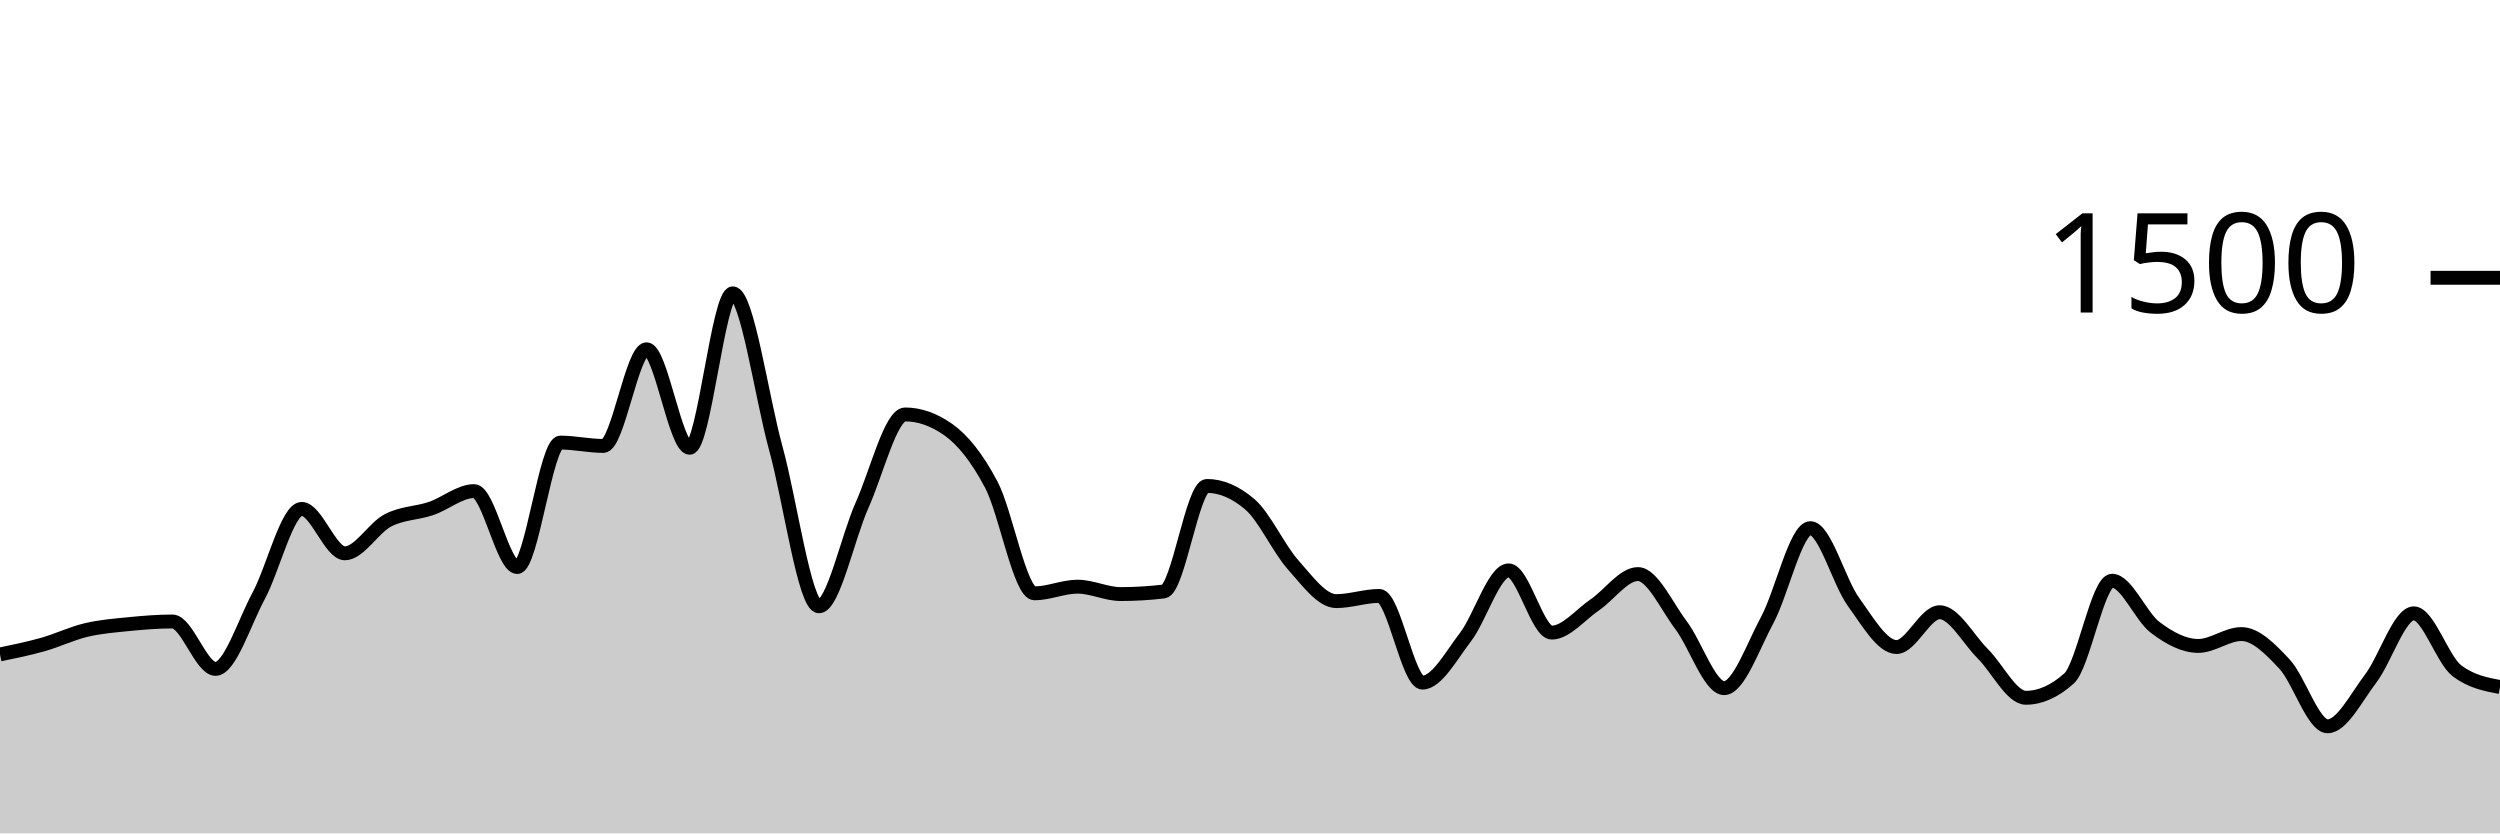
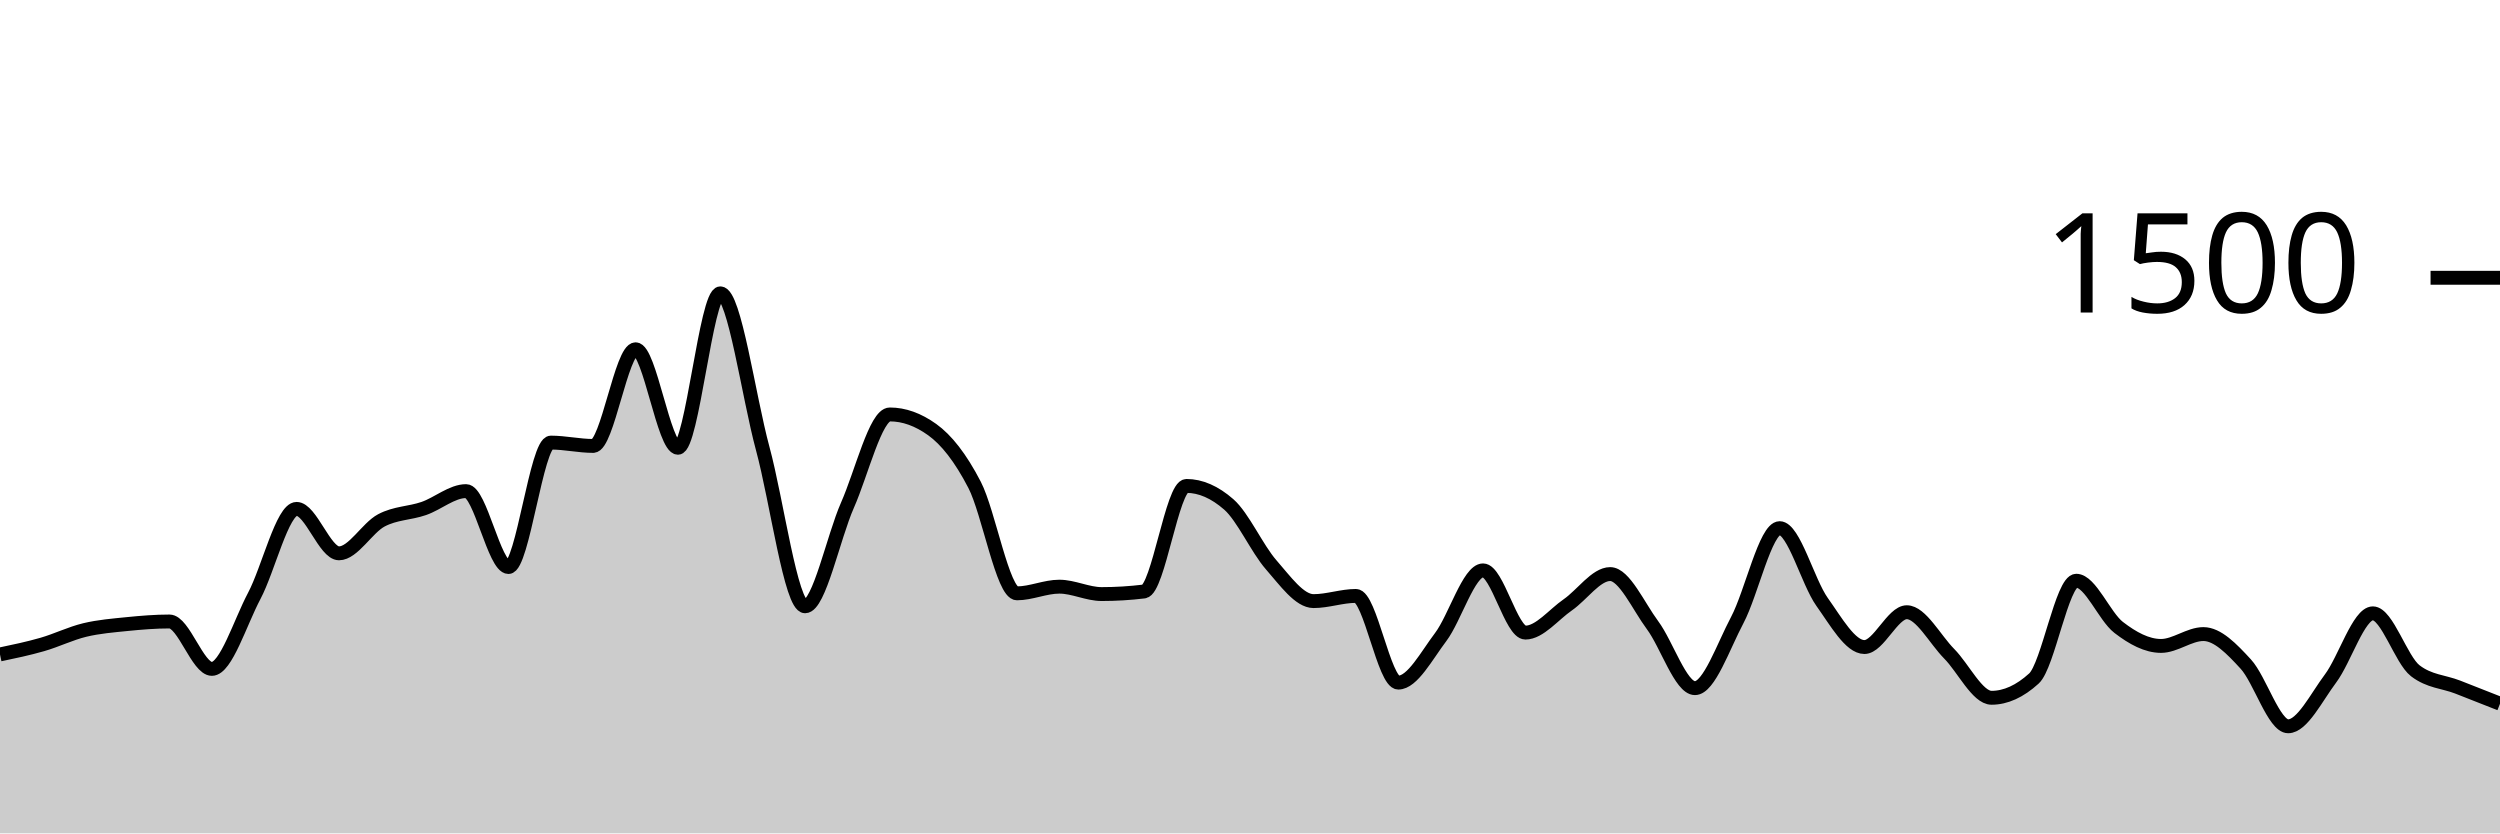
<svg xmlns="http://www.w3.org/2000/svg" viewBox="0 0 180 60">
  <g transform="translate(0,20)">
-     <path class="area" fill="rgba(0, 0, 0, 0.2)" d="M0,27.12C1.034,26.907,2.069,26.693,3.103,26.4C4.138,26.107,5.172,25.604,6.207,25.36C7.241,25.116,8.276,25.036,9.31,24.933C10.345,24.831,11.379,24.747,12.414,24.747C13.448,24.747,14.483,28.16,15.517,28.16C16.552,28.16,17.586,24.827,18.621,22.907C19.655,20.987,20.69,16.64,21.724,16.64C22.759,16.64,23.793,19.84,24.828,19.84C25.862,19.84,26.897,18.004,27.931,17.467C28.966,16.929,30,16.964,31.034,16.613C32.069,16.262,33.103,15.36,34.138,15.36C35.172,15.36,36.207,20.827,37.241,20.827C38.276,20.827,39.31,11.867,40.345,11.867C41.379,11.867,42.414,12.107,43.448,12.107C44.483,12.107,45.517,5.147,46.552,5.147C47.586,5.147,48.621,12.24,49.655,12.24C50.69,12.24,51.724,1.12,52.759,1.12C53.793,1.12,54.828,8.538,55.862,12.293C56.897,16.049,57.931,23.653,58.966,23.653C60,23.653,61.034,18.676,62.069,16.373C63.103,14.071,64.138,9.84,65.172,9.84C66.207,9.84,67.241,10.204,68.276,10.933C69.31,11.662,70.345,12.942,71.379,14.907C72.414,16.871,73.448,22.72,74.483,22.72C75.517,22.72,76.552,22.24,77.586,22.24C78.621,22.24,79.655,22.773,80.69,22.773C81.724,22.773,82.759,22.711,83.793,22.587C84.828,22.462,85.862,14.987,86.897,14.987C87.931,14.987,88.966,15.431,90,16.32C91.034,17.209,92.069,19.507,93.103,20.667C94.138,21.827,95.172,23.28,96.207,23.28C97.241,23.28,98.276,22.907,99.31,22.907C100.345,22.907,101.379,29.147,102.414,29.147C103.448,29.147,104.483,27.213,105.517,25.867C106.552,24.52,107.586,21.067,108.621,21.067C109.655,21.067,110.69,25.547,111.724,25.547C112.759,25.547,113.793,24.249,114.828,23.547C115.862,22.844,116.897,21.333,117.931,21.333C118.966,21.333,120,23.644,121.034,25.013C122.069,26.382,123.103,29.547,124.138,29.547C125.172,29.547,126.207,26.56,127.241,24.64C128.276,22.72,129.31,18.027,130.345,18.027C131.379,18.027,132.414,21.907,133.448,23.333C134.483,24.76,135.517,26.587,136.552,26.587C137.586,26.587,138.621,24.08,139.655,24.08C140.69,24.08,141.724,26.04,142.759,27.067C143.793,28.093,144.828,30.24,145.862,30.24C146.897,30.24,147.931,29.778,148.966,28.853C150,27.929,151.034,21.813,152.069,21.813C153.103,21.813,154.138,24.391,155.172,25.173C156.207,25.956,157.241,26.507,158.276,26.507C159.31,26.507,160.345,25.653,161.379,25.653C162.414,25.653,163.448,26.707,164.483,27.813C165.517,28.92,166.552,32.293,167.586,32.293C168.621,32.293,169.655,30.209,170.69,28.853C171.724,27.498,172.759,24.16,173.793,24.16C174.828,24.16,175.862,27.511,176.897,28.293C177.931,29.076,178.966,29.271,180,29.467L180,40C178.966,40,177.931,40,176.897,40C175.862,40,174.828,40,173.793,40C172.759,40,171.724,40,170.69,40C169.655,40,168.621,40,167.586,40C166.552,40,165.517,40,164.483,40C163.448,40,162.414,40,161.379,40C160.345,40,159.31,40,158.276,40C157.241,40,156.207,40,155.172,40C154.138,40,153.103,40,152.069,40C151.034,40,150,40,148.966,40C147.931,40,146.897,40,145.862,40C144.828,40,143.793,40,142.759,40C141.724,40,140.69,40,139.655,40C138.621,40,137.586,40,136.552,40C135.517,40,134.483,40,133.448,40C132.414,40,131.379,40,130.345,40C129.31,40,128.276,40,127.241,40C126.207,40,125.172,40,124.138,40C123.103,40,122.069,40,121.034,40C120,40,118.966,40,117.931,40C116.897,40,115.862,40,114.828,40C113.793,40,112.759,40,111.724,40C110.69,40,109.655,40,108.621,40C107.586,40,106.552,40,105.517,40C104.483,40,103.448,40,102.414,40C101.379,40,100.345,40,99.31,40C98.276,40,97.241,40,96.207,40C95.172,40,94.138,40,93.103,40C92.069,40,91.034,40,90,40C88.966,40,87.931,40,86.897,40C85.862,40,84.828,40,83.793,40C82.759,40,81.724,40,80.69,40C79.655,40,78.621,40,77.586,40C76.552,40,75.517,40,74.483,40C73.448,40,72.414,40,71.379,40C70.345,40,69.31,40,68.276,40C67.241,40,66.207,40,65.172,40C64.138,40,63.103,40,62.069,40C61.034,40,60,40,58.966,40C57.931,40,56.897,40,55.862,40C54.828,40,53.793,40,52.759,40C51.724,40,50.69,40,49.655,40C48.621,40,47.586,40,46.552,40C45.517,40,44.483,40,43.448,40C42.414,40,41.379,40,40.345,40C39.31,40,38.276,40,37.241,40C36.207,40,35.172,40,34.138,40C33.103,40,32.069,40,31.034,40C30,40,28.966,40,27.931,40C26.897,40,25.862,40,24.828,40C23.793,40,22.759,40,21.724,40C20.69,40,19.655,40,18.621,40C17.586,40,16.552,40,15.517,40C14.483,40,13.448,40,12.414,40C11.379,40,10.345,40,9.31,40C8.276,40,7.241,40,6.207,40C5.172,40,4.138,40,3.103,40C2.069,40,1.034,40,0,40Z" />
-     <path class="line" stroke="black" fill="none" d="M0,27.12C1.034,26.907,2.069,26.693,3.103,26.4C4.138,26.107,5.172,25.604,6.207,25.36C7.241,25.116,8.276,25.036,9.31,24.933C10.345,24.831,11.379,24.747,12.414,24.747C13.448,24.747,14.483,28.16,15.517,28.16C16.552,28.16,17.586,24.827,18.621,22.907C19.655,20.987,20.69,16.64,21.724,16.64C22.759,16.64,23.793,19.84,24.828,19.84C25.862,19.84,26.897,18.004,27.931,17.467C28.966,16.929,30,16.964,31.034,16.613C32.069,16.262,33.103,15.36,34.138,15.36C35.172,15.36,36.207,20.827,37.241,20.827C38.276,20.827,39.31,11.867,40.345,11.867C41.379,11.867,42.414,12.107,43.448,12.107C44.483,12.107,45.517,5.147,46.552,5.147C47.586,5.147,48.621,12.24,49.655,12.24C50.69,12.24,51.724,1.12,52.759,1.12C53.793,1.12,54.828,8.538,55.862,12.293C56.897,16.049,57.931,23.653,58.966,23.653C60,23.653,61.034,18.676,62.069,16.373C63.103,14.071,64.138,9.84,65.172,9.84C66.207,9.84,67.241,10.204,68.276,10.933C69.31,11.662,70.345,12.942,71.379,14.907C72.414,16.871,73.448,22.72,74.483,22.72C75.517,22.72,76.552,22.24,77.586,22.24C78.621,22.24,79.655,22.773,80.69,22.773C81.724,22.773,82.759,22.711,83.793,22.587C84.828,22.462,85.862,14.987,86.897,14.987C87.931,14.987,88.966,15.431,90,16.32C91.034,17.209,92.069,19.507,93.103,20.667C94.138,21.827,95.172,23.28,96.207,23.28C97.241,23.28,98.276,22.907,99.31,22.907C100.345,22.907,101.379,29.147,102.414,29.147C103.448,29.147,104.483,27.213,105.517,25.867C106.552,24.52,107.586,21.067,108.621,21.067C109.655,21.067,110.69,25.547,111.724,25.547C112.759,25.547,113.793,24.249,114.828,23.547C115.862,22.844,116.897,21.333,117.931,21.333C118.966,21.333,120,23.644,121.034,25.013C122.069,26.382,123.103,29.547,124.138,29.547C125.172,29.547,126.207,26.56,127.241,24.64C128.276,22.72,129.31,18.027,130.345,18.027C131.379,18.027,132.414,21.907,133.448,23.333C134.483,24.76,135.517,26.587,136.552,26.587C137.586,26.587,138.621,24.08,139.655,24.08C140.69,24.08,141.724,26.04,142.759,27.067C143.793,28.093,144.828,30.24,145.862,30.24C146.897,30.24,147.931,29.778,148.966,28.853C150,27.929,151.034,21.813,152.069,21.813C153.103,21.813,154.138,24.391,155.172,25.173C156.207,25.956,157.241,26.507,158.276,26.507C159.31,26.507,160.345,25.653,161.379,25.653C162.414,25.653,163.448,26.707,164.483,27.813C165.517,28.92,166.552,32.293,167.586,32.293C168.621,32.293,169.655,30.209,170.69,28.853C171.724,27.498,172.759,24.16,173.793,24.16C174.828,24.16,175.862,27.511,176.897,28.293C177.931,29.076,178.966,29.271,180,29.467" />
+     <path class="area" fill="rgba(0, 0, 0, 0.2)" d="M0,27.12C1.017,26.907,2.034,26.693,3.051,26.4C4.068,26.107,5.085,25.604,6.102,25.36C7.119,25.116,8.136,25.036,9.153,24.933C10.169,24.831,11.186,24.747,12.203,24.747C13.22,24.747,14.237,28.16,15.254,28.16C16.271,28.16,17.288,24.827,18.305,22.907C19.322,20.987,20.339,16.64,21.356,16.64C22.373,16.64,23.39,19.84,24.407,19.84C25.424,19.84,26.441,18.004,27.458,17.467C28.475,16.929,29.492,16.964,30.508,16.613C31.525,16.262,32.542,15.36,33.559,15.36C34.576,15.36,35.593,20.827,36.61,20.827C37.627,20.827,38.644,11.867,39.661,11.867C40.678,11.867,41.695,12.107,42.712,12.107C43.729,12.107,44.746,5.147,45.763,5.147C46.78,5.147,47.797,12.24,48.814,12.24C49.831,12.24,50.847,1.12,51.864,1.12C52.881,1.12,53.898,8.538,54.915,12.293C55.932,16.049,56.949,23.653,57.966,23.653C58.983,23.653,60,18.676,61.017,16.373C62.034,14.071,63.051,9.84,64.068,9.84C65.085,9.84,66.102,10.204,67.119,10.933C68.136,11.662,69.153,12.942,70.169,14.907C71.186,16.871,72.203,22.72,73.22,22.72C74.237,22.72,75.254,22.24,76.271,22.24C77.288,22.24,78.305,22.773,79.322,22.773C80.339,22.773,81.356,22.711,82.373,22.587C83.39,22.462,84.407,14.987,85.424,14.987C86.441,14.987,87.458,15.431,88.475,16.32C89.492,17.209,90.508,19.507,91.525,20.667C92.542,21.827,93.559,23.28,94.576,23.28C95.593,23.28,96.61,22.907,97.627,22.907C98.644,22.907,99.661,29.147,100.678,29.147C101.695,29.147,102.712,27.213,103.729,25.867C104.746,24.52,105.763,21.067,106.78,21.067C107.797,21.067,108.814,25.547,109.831,25.547C110.847,25.547,111.864,24.249,112.881,23.547C113.898,22.844,114.915,21.333,115.932,21.333C116.949,21.333,117.966,23.644,118.983,25.013C120,26.382,121.017,29.547,122.034,29.547C123.051,29.547,124.068,26.56,125.085,24.64C126.102,22.72,127.119,18.027,128.136,18.027C129.153,18.027,130.169,21.907,131.186,23.333C132.203,24.76,133.22,26.587,134.237,26.587C135.254,26.587,136.271,24.08,137.288,24.08C138.305,24.08,139.322,26.04,140.339,27.067C141.356,28.093,142.373,30.24,143.39,30.24C144.407,30.24,145.424,29.778,146.441,28.853C147.458,27.929,148.475,21.813,149.492,21.813C150.508,21.813,151.525,24.391,152.542,25.173C153.559,25.956,154.576,26.507,155.593,26.507C156.61,26.507,157.627,25.653,158.644,25.653C159.661,25.653,160.678,26.707,161.695,27.813C162.712,28.92,163.729,32.293,164.746,32.293C165.763,32.293,166.78,30.209,167.797,28.853C168.814,27.498,169.831,24.16,170.847,24.16C171.864,24.16,172.881,27.511,173.898,28.293C174.915,29.076,175.932,29.071,176.949,29.467C177.966,29.862,178.983,30.264,180,30.667L180,40C178.983,40,177.966,40,176.949,40C175.932,40,174.915,40,173.898,40C172.881,40,171.864,40,170.847,40C169.831,40,168.814,40,167.797,40C166.78,40,165.763,40,164.746,40C163.729,40,162.712,40,161.695,40C160.678,40,159.661,40,158.644,40C157.627,40,156.61,40,155.593,40C154.576,40,153.559,40,152.542,40C151.525,40,150.508,40,149.492,40C148.475,40,147.458,40,146.441,40C145.424,40,144.407,40,143.39,40C142.373,40,141.356,40,140.339,40C139.322,40,138.305,40,137.288,40C136.271,40,135.254,40,134.237,40C133.22,40,132.203,40,131.186,40C130.169,40,129.153,40,128.136,40C127.119,40,126.102,40,125.085,40C124.068,40,123.051,40,122.034,40C121.017,40,120,40,118.983,40C117.966,40,116.949,40,115.932,40C114.915,40,113.898,40,112.881,40C111.864,40,110.847,40,109.831,40C108.814,40,107.797,40,106.78,40C105.763,40,104.746,40,103.729,40C102.712,40,101.695,40,100.678,40C99.661,40,98.644,40,97.627,40C96.61,40,95.593,40,94.576,40C93.559,40,92.542,40,91.525,40C90.508,40,89.492,40,88.475,40C87.458,40,86.441,40,85.424,40C84.407,40,83.39,40,82.373,40C81.356,40,80.339,40,79.322,40C78.305,40,77.288,40,76.271,40C75.254,40,74.237,40,73.22,40C72.203,40,71.186,40,70.169,40C69.153,40,68.136,40,67.119,40C66.102,40,65.085,40,64.068,40C63.051,40,62.034,40,61.017,40C60,40,58.983,40,57.966,40C56.949,40,55.932,40,54.915,40C53.898,40,52.881,40,51.864,40C50.847,40,49.831,40,48.814,40C47.797,40,46.78,40,45.763,40C44.746,40,43.729,40,42.712,40C41.695,40,40.678,40,39.661,40C38.644,40,37.627,40,36.61,40C35.593,40,34.576,40,33.559,40C32.542,40,31.525,40,30.508,40C29.492,40,28.475,40,27.458,40C26.441,40,25.424,40,24.407,40C23.39,40,22.373,40,21.356,40C20.339,40,19.322,40,18.305,40C17.288,40,16.271,40,15.254,40C14.237,40,13.22,40,12.203,40C11.186,40,10.169,40,9.153,40C8.136,40,7.119,40,6.102,40C5.085,40,4.068,40,3.051,40C2.034,40,1.017,40,0,40Z" />
+     <path class="line" stroke="black" fill="none" d="M0,27.12C1.017,26.907,2.034,26.693,3.051,26.4C4.068,26.107,5.085,25.604,6.102,25.36C7.119,25.116,8.136,25.036,9.153,24.933C10.169,24.831,11.186,24.747,12.203,24.747C13.22,24.747,14.237,28.16,15.254,28.16C16.271,28.16,17.288,24.827,18.305,22.907C19.322,20.987,20.339,16.64,21.356,16.64C22.373,16.64,23.39,19.84,24.407,19.84C25.424,19.84,26.441,18.004,27.458,17.467C28.475,16.929,29.492,16.964,30.508,16.613C31.525,16.262,32.542,15.36,33.559,15.36C34.576,15.36,35.593,20.827,36.61,20.827C37.627,20.827,38.644,11.867,39.661,11.867C40.678,11.867,41.695,12.107,42.712,12.107C43.729,12.107,44.746,5.147,45.763,5.147C46.78,5.147,47.797,12.24,48.814,12.24C49.831,12.24,50.847,1.12,51.864,1.12C52.881,1.12,53.898,8.538,54.915,12.293C55.932,16.049,56.949,23.653,57.966,23.653C58.983,23.653,60,18.676,61.017,16.373C62.034,14.071,63.051,9.84,64.068,9.84C65.085,9.84,66.102,10.204,67.119,10.933C68.136,11.662,69.153,12.942,70.169,14.907C71.186,16.871,72.203,22.72,73.22,22.72C74.237,22.72,75.254,22.24,76.271,22.24C77.288,22.24,78.305,22.773,79.322,22.773C80.339,22.773,81.356,22.711,82.373,22.587C83.39,22.462,84.407,14.987,85.424,14.987C86.441,14.987,87.458,15.431,88.475,16.32C89.492,17.209,90.508,19.507,91.525,20.667C92.542,21.827,93.559,23.28,94.576,23.28C95.593,23.28,96.61,22.907,97.627,22.907C98.644,22.907,99.661,29.147,100.678,29.147C101.695,29.147,102.712,27.213,103.729,25.867C104.746,24.52,105.763,21.067,106.78,21.067C107.797,21.067,108.814,25.547,109.831,25.547C110.847,25.547,111.864,24.249,112.881,23.547C113.898,22.844,114.915,21.333,115.932,21.333C116.949,21.333,117.966,23.644,118.983,25.013C120,26.382,121.017,29.547,122.034,29.547C123.051,29.547,124.068,26.56,125.085,24.64C126.102,22.72,127.119,18.027,128.136,18.027C129.153,18.027,130.169,21.907,131.186,23.333C132.203,24.76,133.22,26.587,134.237,26.587C135.254,26.587,136.271,24.08,137.288,24.08C138.305,24.08,139.322,26.04,140.339,27.067C141.356,28.093,142.373,30.24,143.39,30.24C144.407,30.24,145.424,29.778,146.441,28.853C147.458,27.929,148.475,21.813,149.492,21.813C150.508,21.813,151.525,24.391,152.542,25.173C153.559,25.956,154.576,26.507,155.593,26.507C156.61,26.507,157.627,25.653,158.644,25.653C159.661,25.653,160.678,26.707,161.695,27.813C162.712,28.92,163.729,32.293,164.746,32.293C165.763,32.293,166.78,30.209,167.797,28.853C168.814,27.498,169.831,24.16,170.847,24.16C171.864,24.16,172.881,27.511,173.898,28.293C174.915,29.076,175.932,29.071,176.949,29.467C177.966,29.862,178.983,30.264,180,30.667" />
    <path class="axis-ceiling" stroke-width="1" stroke="black" fill="none" d="M175,0L180,0" />
    <text class="axis-ceiling-label" font-family="sans-serif" text-anchor="end" font-size="10px" x="170" y="2.5">1500</text>
  </g>
</svg>
